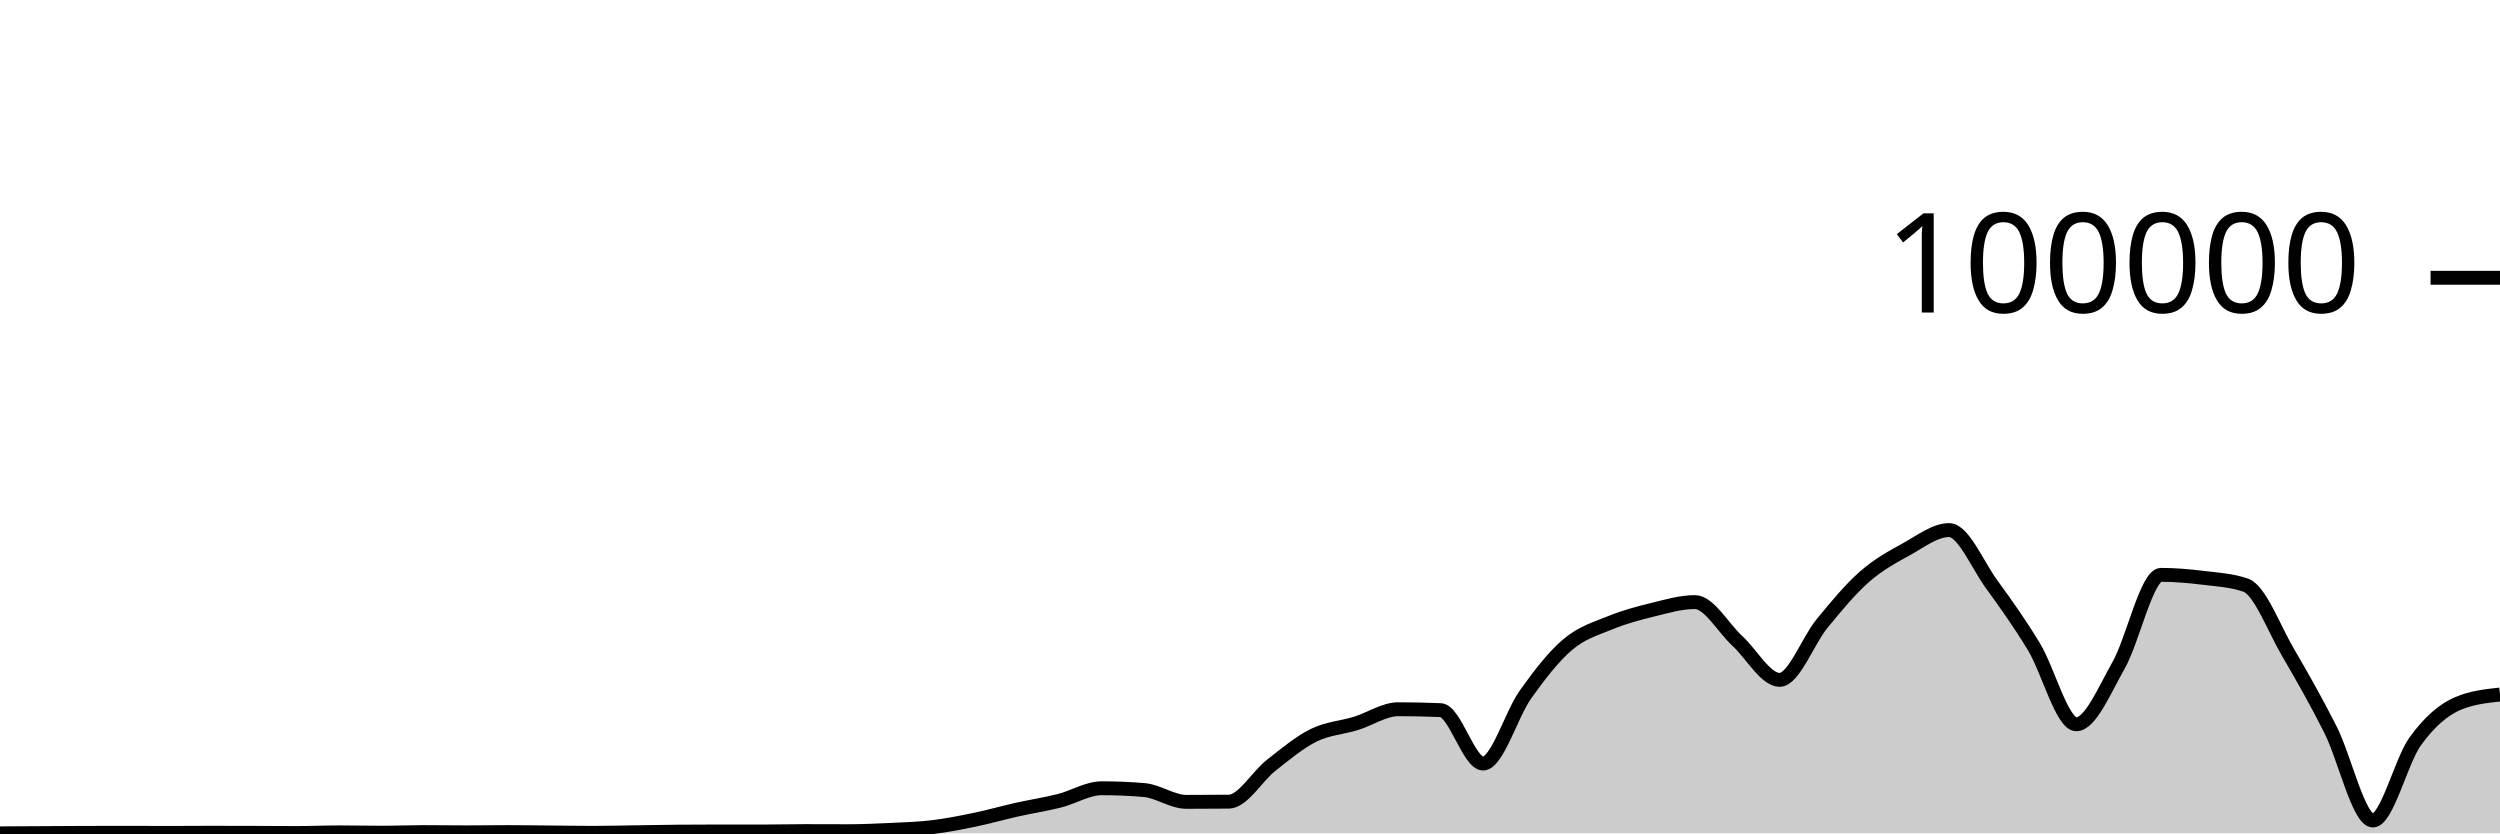
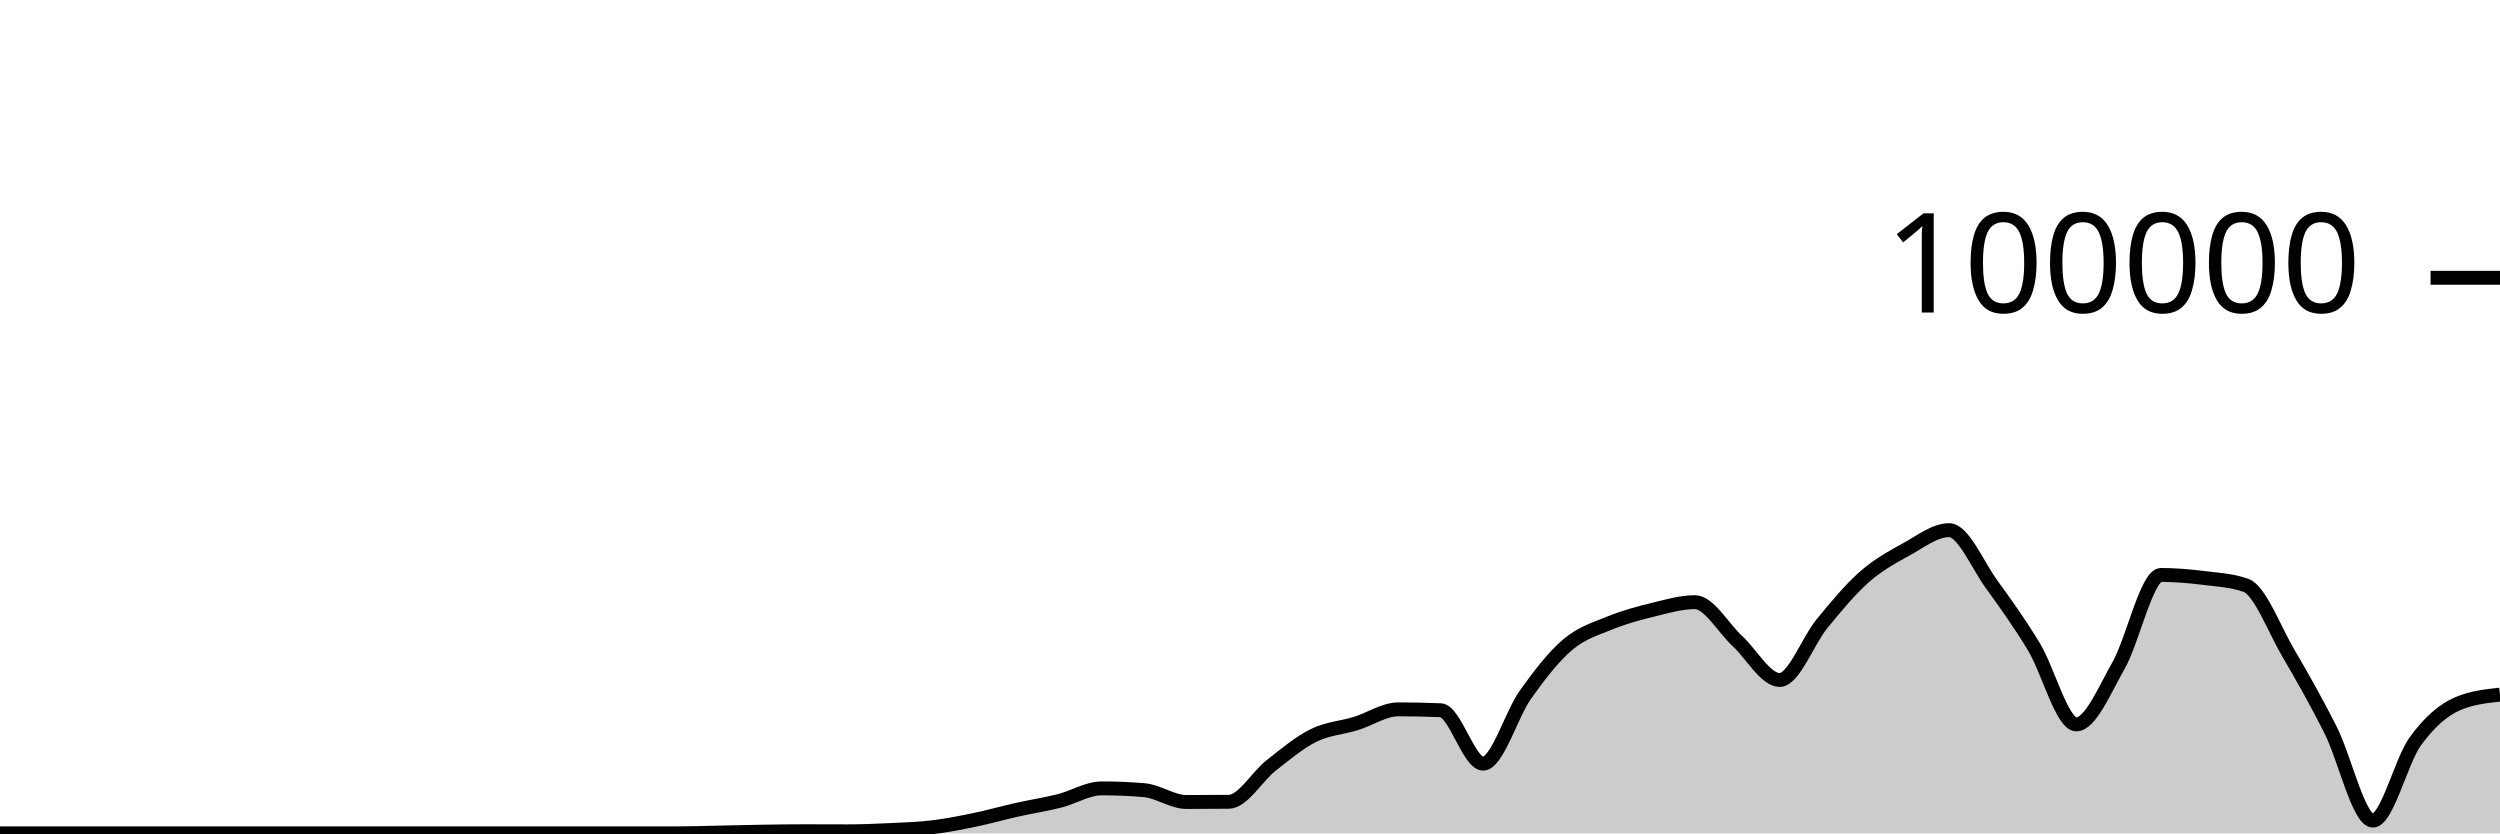
<svg xmlns="http://www.w3.org/2000/svg" viewBox="0 0 180 60">
  <g transform="translate(0,20)">
-     <path class="area" fill="rgba(0, 0, 0, 0.2)" d="M0,40C1.017,39.994,2.034,39.989,3.051,39.983C4.068,39.978,5.085,39.969,6.102,39.966C7.119,39.963,8.136,39.962,9.153,39.962C10.169,39.962,11.186,39.968,12.203,39.968C13.22,39.968,14.237,39.958,15.254,39.958C16.271,39.958,17.288,39.96,18.305,39.964C19.322,39.967,20.339,39.977,21.356,39.977C22.373,39.977,23.39,39.93,24.407,39.93C25.424,39.93,26.441,39.954,27.458,39.954C28.475,39.954,29.492,39.911,30.508,39.911C31.525,39.911,32.542,39.928,33.559,39.928C34.576,39.928,35.593,39.911,36.61,39.911C37.627,39.911,38.644,39.928,39.661,39.936C40.678,39.945,41.695,39.964,42.712,39.964C43.729,39.964,44.746,39.936,45.763,39.922C46.78,39.907,47.797,39.887,48.814,39.878C49.831,39.868,50.847,39.864,51.864,39.864C52.881,39.864,53.898,39.868,54.915,39.868C55.932,39.868,56.949,39.839,57.966,39.839C58.983,39.839,60,39.846,61.017,39.846C62.034,39.846,63.051,39.803,64.068,39.754C65.085,39.706,66.102,39.677,67.119,39.556C68.136,39.434,69.153,39.234,70.169,39.024C71.186,38.814,72.203,38.522,73.22,38.294C74.237,38.067,75.254,37.914,76.271,37.658C77.288,37.401,78.305,36.754,79.322,36.754C80.339,36.754,81.356,36.797,82.373,36.883C83.39,36.968,84.407,37.734,85.424,37.734C86.441,37.734,87.458,37.729,88.475,37.719C89.492,37.709,90.508,35.897,91.525,35.101C92.542,34.305,93.559,33.447,94.576,32.944C95.593,32.441,96.61,32.398,97.627,32.085C98.644,31.771,99.661,31.065,100.678,31.065C101.695,31.065,102.712,31.087,103.729,31.13C104.746,31.174,105.763,34.975,106.78,34.975C107.797,34.975,108.814,31.437,109.831,30.008C110.847,28.58,111.864,27.266,112.881,26.405C113.898,25.543,114.915,25.256,115.932,24.839C116.949,24.422,117.966,24.152,118.983,23.904C120,23.656,121.017,23.35,122.034,23.35C123.051,23.35,124.068,25.208,125.085,26.141C126.102,27.075,127.119,28.95,128.136,28.95C129.153,28.95,130.169,26.133,131.186,24.896C132.203,23.659,133.22,22.425,134.237,21.531C135.254,20.636,136.271,20.09,137.288,19.529C138.305,18.968,139.322,18.166,140.339,18.166C141.356,18.166,142.373,20.658,143.39,22.057C144.407,23.457,145.424,24.88,146.441,26.561C147.458,28.243,148.475,32.148,149.492,32.148C150.508,32.148,151.525,29.687,152.542,27.894C153.559,26.1,154.576,21.389,155.593,21.389C156.61,21.389,157.627,21.481,158.644,21.605C159.661,21.729,160.678,21.781,161.695,22.134C162.712,22.487,163.729,25.257,164.746,26.991C165.763,28.726,166.78,30.525,167.797,32.539C168.814,34.554,169.831,39.076,170.847,39.076C171.864,39.076,172.881,34.776,173.898,33.374C174.915,31.971,175.932,31.095,176.949,30.66C177.966,30.225,178.983,30.116,180,30.007L180,40C178.983,40,177.966,40,176.949,40C175.932,40,174.915,40,173.898,40C172.881,40,171.864,40,170.847,40C169.831,40,168.814,40,167.797,40C166.78,40,165.763,40,164.746,40C163.729,40,162.712,40,161.695,40C160.678,40,159.661,40,158.644,40C157.627,40,156.61,40,155.593,40C154.576,40,153.559,40,152.542,40C151.525,40,150.508,40,149.492,40C148.475,40,147.458,40,146.441,40C145.424,40,144.407,40,143.39,40C142.373,40,141.356,40,140.339,40C139.322,40,138.305,40,137.288,40C136.271,40,135.254,40,134.237,40C133.22,40,132.203,40,131.186,40C130.169,40,129.153,40,128.136,40C127.119,40,126.102,40,125.085,40C124.068,40,123.051,40,122.034,40C121.017,40,120,40,118.983,40C117.966,40,116.949,40,115.932,40C114.915,40,113.898,40,112.881,40C111.864,40,110.847,40,109.831,40C108.814,40,107.797,40,106.78,40C105.763,40,104.746,40,103.729,40C102.712,40,101.695,40,100.678,40C99.661,40,98.644,40,97.627,40C96.61,40,95.593,40,94.576,40C93.559,40,92.542,40,91.525,40C90.508,40,89.492,40,88.475,40C87.458,40,86.441,40,85.424,40C84.407,40,83.39,40,82.373,40C81.356,40,80.339,40,79.322,40C78.305,40,77.288,40,76.271,40C75.254,40,74.237,40,73.22,40C72.203,40,71.186,40,70.169,40C69.153,40,68.136,40,67.119,40C66.102,40,65.085,40,64.068,40C63.051,40,62.034,40,61.017,40C60,40,58.983,40,57.966,40C56.949,40,55.932,40,54.915,40C53.898,40,52.881,40,51.864,40C50.847,40,49.831,40,48.814,40C47.797,40,46.78,40,45.763,40C44.746,40,43.729,40,42.712,40C41.695,40,40.678,40,39.661,40C38.644,40,37.627,40,36.61,40C35.593,40,34.576,40,33.559,40C32.542,40,31.525,40,30.508,40C29.492,40,28.475,40,27.458,40C26.441,40,25.424,40,24.407,40C23.39,40,22.373,40,21.356,40C20.339,40,19.322,40,18.305,40C17.288,40,16.271,40,15.254,40C14.237,40,13.22,40,12.203,40C11.186,40,10.169,40,9.153,40C8.136,40,7.119,40,6.102,40C5.085,40,4.068,40,3.051,40C2.034,40,1.017,40,0,40Z" />
-     <path class="line" stroke="black" fill="none" d="M0,40C1.017,39.994,2.034,39.989,3.051,39.983C4.068,39.978,5.085,39.969,6.102,39.966C7.119,39.963,8.136,39.962,9.153,39.962C10.169,39.962,11.186,39.968,12.203,39.968C13.22,39.968,14.237,39.958,15.254,39.958C16.271,39.958,17.288,39.96,18.305,39.964C19.322,39.967,20.339,39.977,21.356,39.977C22.373,39.977,23.39,39.93,24.407,39.93C25.424,39.93,26.441,39.954,27.458,39.954C28.475,39.954,29.492,39.911,30.508,39.911C31.525,39.911,32.542,39.928,33.559,39.928C34.576,39.928,35.593,39.911,36.61,39.911C37.627,39.911,38.644,39.928,39.661,39.936C40.678,39.945,41.695,39.964,42.712,39.964C43.729,39.964,44.746,39.936,45.763,39.922C46.78,39.907,47.797,39.887,48.814,39.878C49.831,39.868,50.847,39.864,51.864,39.864C52.881,39.864,53.898,39.868,54.915,39.868C55.932,39.868,56.949,39.839,57.966,39.839C58.983,39.839,60,39.846,61.017,39.846C62.034,39.846,63.051,39.803,64.068,39.754C65.085,39.706,66.102,39.677,67.119,39.556C68.136,39.434,69.153,39.234,70.169,39.024C71.186,38.814,72.203,38.522,73.22,38.294C74.237,38.067,75.254,37.914,76.271,37.658C77.288,37.401,78.305,36.754,79.322,36.754C80.339,36.754,81.356,36.797,82.373,36.883C83.39,36.968,84.407,37.734,85.424,37.734C86.441,37.734,87.458,37.729,88.475,37.719C89.492,37.709,90.508,35.897,91.525,35.101C92.542,34.305,93.559,33.447,94.576,32.944C95.593,32.441,96.61,32.398,97.627,32.085C98.644,31.771,99.661,31.065,100.678,31.065C101.695,31.065,102.712,31.087,103.729,31.13C104.746,31.174,105.763,34.975,106.78,34.975C107.797,34.975,108.814,31.437,109.831,30.008C110.847,28.58,111.864,27.266,112.881,26.405C113.898,25.543,114.915,25.256,115.932,24.839C116.949,24.422,117.966,24.152,118.983,23.904C120,23.656,121.017,23.35,122.034,23.35C123.051,23.35,124.068,25.208,125.085,26.141C126.102,27.075,127.119,28.95,128.136,28.95C129.153,28.95,130.169,26.133,131.186,24.896C132.203,23.659,133.22,22.425,134.237,21.531C135.254,20.636,136.271,20.09,137.288,19.529C138.305,18.968,139.322,18.166,140.339,18.166C141.356,18.166,142.373,20.658,143.39,22.057C144.407,23.457,145.424,24.88,146.441,26.561C147.458,28.243,148.475,32.148,149.492,32.148C150.508,32.148,151.525,29.687,152.542,27.894C153.559,26.1,154.576,21.389,155.593,21.389C156.61,21.389,157.627,21.481,158.644,21.605C159.661,21.729,160.678,21.781,161.695,22.134C162.712,22.487,163.729,25.257,164.746,26.991C165.763,28.726,166.78,30.525,167.797,32.539C168.814,34.554,169.831,39.076,170.847,39.076C171.864,39.076,172.881,34.776,173.898,33.374C174.915,31.971,175.932,31.095,176.949,30.66C177.966,30.225,178.983,30.116,180,30.007" />
+     <path class="area" fill="rgba(0, 0, 0, 0.2)" d="M0,40C1.017,40,2.034,40,3.051,40C4.068,40,5.085,40,6.102,40C7.119,40,8.136,40,9.153,40C10.169,40,11.186,40,12.203,40C13.22,40,14.237,40,15.254,40C16.271,40,17.288,40,18.305,40C19.322,40,20.339,40,21.356,40C22.373,40,23.39,40,24.407,40C25.424,40,26.441,40,27.458,40C28.475,40,29.492,40,30.508,40C31.525,40,32.542,40,33.559,40C34.576,40,35.593,40,36.61,40C37.627,40,38.644,40,39.661,40C40.678,40,41.695,40,42.712,40C43.729,40,44.746,40,45.763,40C46.78,40,47.797,40,48.814,40C49.831,40,50.847,39.963,51.864,39.942C52.881,39.922,53.898,39.894,54.915,39.878C55.932,39.862,56.949,39.848,57.966,39.848C58.983,39.848,60,39.855,61.017,39.855C62.034,39.855,63.051,39.812,64.068,39.764C65.085,39.715,66.102,39.687,67.119,39.565C68.136,39.443,69.153,39.243,70.169,39.032C71.186,38.822,72.203,38.531,73.22,38.304C74.237,38.076,75.254,37.923,76.271,37.666C77.288,37.41,78.305,36.763,79.322,36.763C80.339,36.763,81.356,36.805,82.373,36.891C83.39,36.976,84.407,37.743,85.424,37.743C86.441,37.743,87.458,37.738,88.475,37.728C89.492,37.719,90.508,35.905,91.525,35.109C92.542,34.313,93.559,33.455,94.576,32.952C95.593,32.45,96.61,32.406,97.627,32.092C98.644,31.779,99.661,31.073,100.678,31.073C101.695,31.073,102.712,31.094,103.729,31.137C104.746,31.18,105.763,34.983,106.78,34.983C107.797,34.983,108.814,31.444,109.831,30.016C110.847,28.587,111.864,27.273,112.881,26.411C113.898,25.55,114.915,25.262,115.932,24.846C116.949,24.429,117.966,24.158,118.983,23.91C120,23.662,121.017,23.356,122.034,23.356C123.051,23.356,124.068,25.214,125.085,26.148C126.102,27.081,127.119,28.958,128.136,28.958C129.153,28.958,130.169,26.139,131.186,24.902C132.203,23.665,133.22,22.431,134.237,21.536C135.254,20.642,136.271,20.095,137.288,19.534C138.305,18.973,139.322,18.171,140.339,18.171C141.356,18.171,142.373,20.664,143.39,22.063C144.407,23.463,145.424,24.886,146.441,26.568C147.458,28.25,148.475,32.156,149.492,32.156C150.508,32.156,151.525,29.694,152.542,27.9C153.559,26.107,154.576,21.395,155.593,21.395C156.61,21.395,157.627,21.486,158.644,21.61C159.661,21.734,160.678,21.787,161.695,22.14C162.712,22.493,163.729,25.263,164.746,26.998C165.763,28.733,166.78,30.533,167.797,32.547C168.814,34.562,169.831,39.085,170.847,39.085C171.864,39.085,172.881,34.785,173.898,33.382C174.915,31.979,175.932,31.103,176.949,30.668C177.966,30.232,178.983,30.124,180,30.015L180,40C178.983,40,177.966,40,176.949,40C175.932,40,174.915,40,173.898,40C172.881,40,171.864,40,170.847,40C169.831,40,168.814,40,167.797,40C166.78,40,165.763,40,164.746,40C163.729,40,162.712,40,161.695,40C160.678,40,159.661,40,158.644,40C157.627,40,156.61,40,155.593,40C154.576,40,153.559,40,152.542,40C151.525,40,150.508,40,149.492,40C148.475,40,147.458,40,146.441,40C145.424,40,144.407,40,143.39,40C142.373,40,141.356,40,140.339,40C139.322,40,138.305,40,137.288,40C136.271,40,135.254,40,134.237,40C133.22,40,132.203,40,131.186,40C130.169,40,129.153,40,128.136,40C127.119,40,126.102,40,125.085,40C124.068,40,123.051,40,122.034,40C121.017,40,120,40,118.983,40C117.966,40,116.949,40,115.932,40C114.915,40,113.898,40,112.881,40C111.864,40,110.847,40,109.831,40C108.814,40,107.797,40,106.78,40C105.763,40,104.746,40,103.729,40C102.712,40,101.695,40,100.678,40C99.661,40,98.644,40,97.627,40C96.61,40,95.593,40,94.576,40C93.559,40,92.542,40,91.525,40C90.508,40,89.492,40,88.475,40C87.458,40,86.441,40,85.424,40C84.407,40,83.39,40,82.373,40C81.356,40,80.339,40,79.322,40C78.305,40,77.288,40,76.271,40C75.254,40,74.237,40,73.22,40C72.203,40,71.186,40,70.169,40C69.153,40,68.136,40,67.119,40C66.102,40,65.085,40,64.068,40C63.051,40,62.034,40,61.017,40C60,40,58.983,40,57.966,40C56.949,40,55.932,40,54.915,40C53.898,40,52.881,40,51.864,40C50.847,40,49.831,40,48.814,40C47.797,40,46.78,40,45.763,40C44.746,40,43.729,40,42.712,40C41.695,40,40.678,40,39.661,40C38.644,40,37.627,40,36.61,40C35.593,40,34.576,40,33.559,40C32.542,40,31.525,40,30.508,40C29.492,40,28.475,40,27.458,40C26.441,40,25.424,40,24.407,40C23.39,40,22.373,40,21.356,40C20.339,40,19.322,40,18.305,40C17.288,40,16.271,40,15.254,40C14.237,40,13.22,40,12.203,40C11.186,40,10.169,40,9.153,40C8.136,40,7.119,40,6.102,40C5.085,40,4.068,40,3.051,40C2.034,40,1.017,40,0,40Z" />
+     <path class="line" stroke="black" fill="none" d="M0,40C1.017,40,2.034,40,3.051,40C4.068,40,5.085,40,6.102,40C7.119,40,8.136,40,9.153,40C10.169,40,11.186,40,12.203,40C13.22,40,14.237,40,15.254,40C16.271,40,17.288,40,18.305,40C19.322,40,20.339,40,21.356,40C22.373,40,23.39,40,24.407,40C25.424,40,26.441,40,27.458,40C28.475,40,29.492,40,30.508,40C31.525,40,32.542,40,33.559,40C34.576,40,35.593,40,36.61,40C37.627,40,38.644,40,39.661,40C40.678,40,41.695,40,42.712,40C43.729,40,44.746,40,45.763,40C46.78,40,47.797,40,48.814,40C49.831,40,50.847,39.963,51.864,39.942C52.881,39.922,53.898,39.894,54.915,39.878C55.932,39.862,56.949,39.848,57.966,39.848C58.983,39.848,60,39.855,61.017,39.855C62.034,39.855,63.051,39.812,64.068,39.764C65.085,39.715,66.102,39.687,67.119,39.565C68.136,39.443,69.153,39.243,70.169,39.032C71.186,38.822,72.203,38.531,73.22,38.304C74.237,38.076,75.254,37.923,76.271,37.666C77.288,37.41,78.305,36.763,79.322,36.763C80.339,36.763,81.356,36.805,82.373,36.891C83.39,36.976,84.407,37.743,85.424,37.743C86.441,37.743,87.458,37.738,88.475,37.728C89.492,37.719,90.508,35.905,91.525,35.109C92.542,34.313,93.559,33.455,94.576,32.952C95.593,32.45,96.61,32.406,97.627,32.092C98.644,31.779,99.661,31.073,100.678,31.073C101.695,31.073,102.712,31.094,103.729,31.137C104.746,31.18,105.763,34.983,106.78,34.983C107.797,34.983,108.814,31.444,109.831,30.016C110.847,28.587,111.864,27.273,112.881,26.411C113.898,25.55,114.915,25.262,115.932,24.846C116.949,24.429,117.966,24.158,118.983,23.91C120,23.662,121.017,23.356,122.034,23.356C123.051,23.356,124.068,25.214,125.085,26.148C126.102,27.081,127.119,28.958,128.136,28.958C129.153,28.958,130.169,26.139,131.186,24.902C132.203,23.665,133.22,22.431,134.237,21.536C135.254,20.642,136.271,20.095,137.288,19.534C138.305,18.973,139.322,18.171,140.339,18.171C141.356,18.171,142.373,20.664,143.39,22.063C144.407,23.463,145.424,24.886,146.441,26.568C147.458,28.25,148.475,32.156,149.492,32.156C150.508,32.156,151.525,29.694,152.542,27.9C153.559,26.107,154.576,21.395,155.593,21.395C156.61,21.395,157.627,21.486,158.644,21.61C159.661,21.734,160.678,21.787,161.695,22.14C162.712,22.493,163.729,25.263,164.746,26.998C165.763,28.733,166.78,30.533,167.797,32.547C168.814,34.562,169.831,39.085,170.847,39.085C171.864,39.085,172.881,34.785,173.898,33.382C174.915,31.979,175.932,31.103,176.949,30.668C177.966,30.232,178.983,30.124,180,30.015" />
    <path class="axis-ceiling" stroke-width="1" stroke="black" fill="none" d="M175,0L180,0" />
    <text class="axis-ceiling-label" font-family="sans-serif" text-anchor="end" font-size="10px" x="170" y="2.5">100000</text>
  </g>
</svg>
